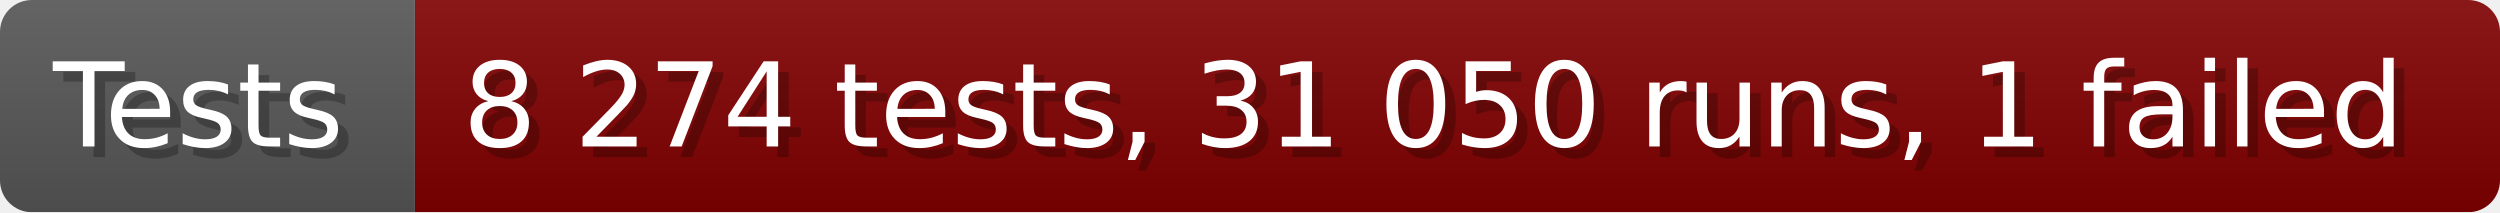
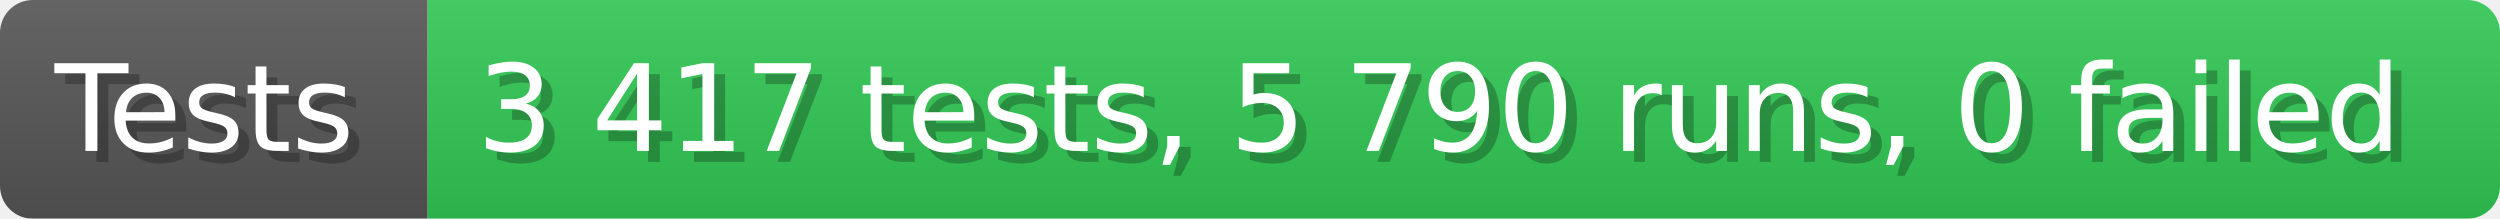
- <svg xmlns="http://www.w3.org/2000/svg" width="235.6" height="20" viewBox="0 0 2356 200" role="img" aria-label="Tests: 8 274 tests, 31 050 runs, 1 failed">
+ <svg xmlns="http://www.w3.org/2000/svg" width="228.6" height="20" viewBox="0 0 2286 200" role="img" aria-label="Tests: 3 417 tests, 5 790 runs, 0 failed">
  <linearGradient id="a" x2="0" y2="100%">
    <stop offset="0" stop-opacity=".1" stop-color="#EEE" />
    <stop offset="1" stop-opacity=".1" />
  </linearGradient>
  <mask id="m">
-     <rect width="2356" height="200" rx="30" fill="#FFF" />
+     <rect width="2286" height="200" rx="30" fill="#FFF" />
  </mask>
  <g mask="url(#m)">
    <rect width="391" height="200" fill="#555" />
-     <rect width="1965" height="200" fill="#800000" x="391" />
-     <rect width="2356" height="200" fill="url(#a)" />
+     <rect width="1895" height="200" fill="#31c653" x="391" />
+     <rect width="2286" height="200" fill="url(#a)" />
  </g>
  <g aria-hidden="true" fill="#fff" text-anchor="start" font-family="Verdana,DejaVu Sans,sans-serif" font-size="110">
    <text x="60" y="148" textLength="291" fill="#000" opacity="0.25">Tests</text>
    <text x="50" y="138" textLength="291">Tests</text>
-     <text x="446" y="148" textLength="1865" fill="#000" opacity="0.25">8 274 tests, 31 050 runs, 1 failed</text>
-     <text x="436" y="138" textLength="1865">8 274 tests, 31 050 runs, 1 failed</text>
+     <text x="446" y="148" textLength="1795" fill="#000" opacity="0.25">3 417 tests, 5 790 runs, 0 failed</text>
+     <text x="436" y="138" textLength="1795">3 417 tests, 5 790 runs, 0 failed</text>
  </g>
</svg>
